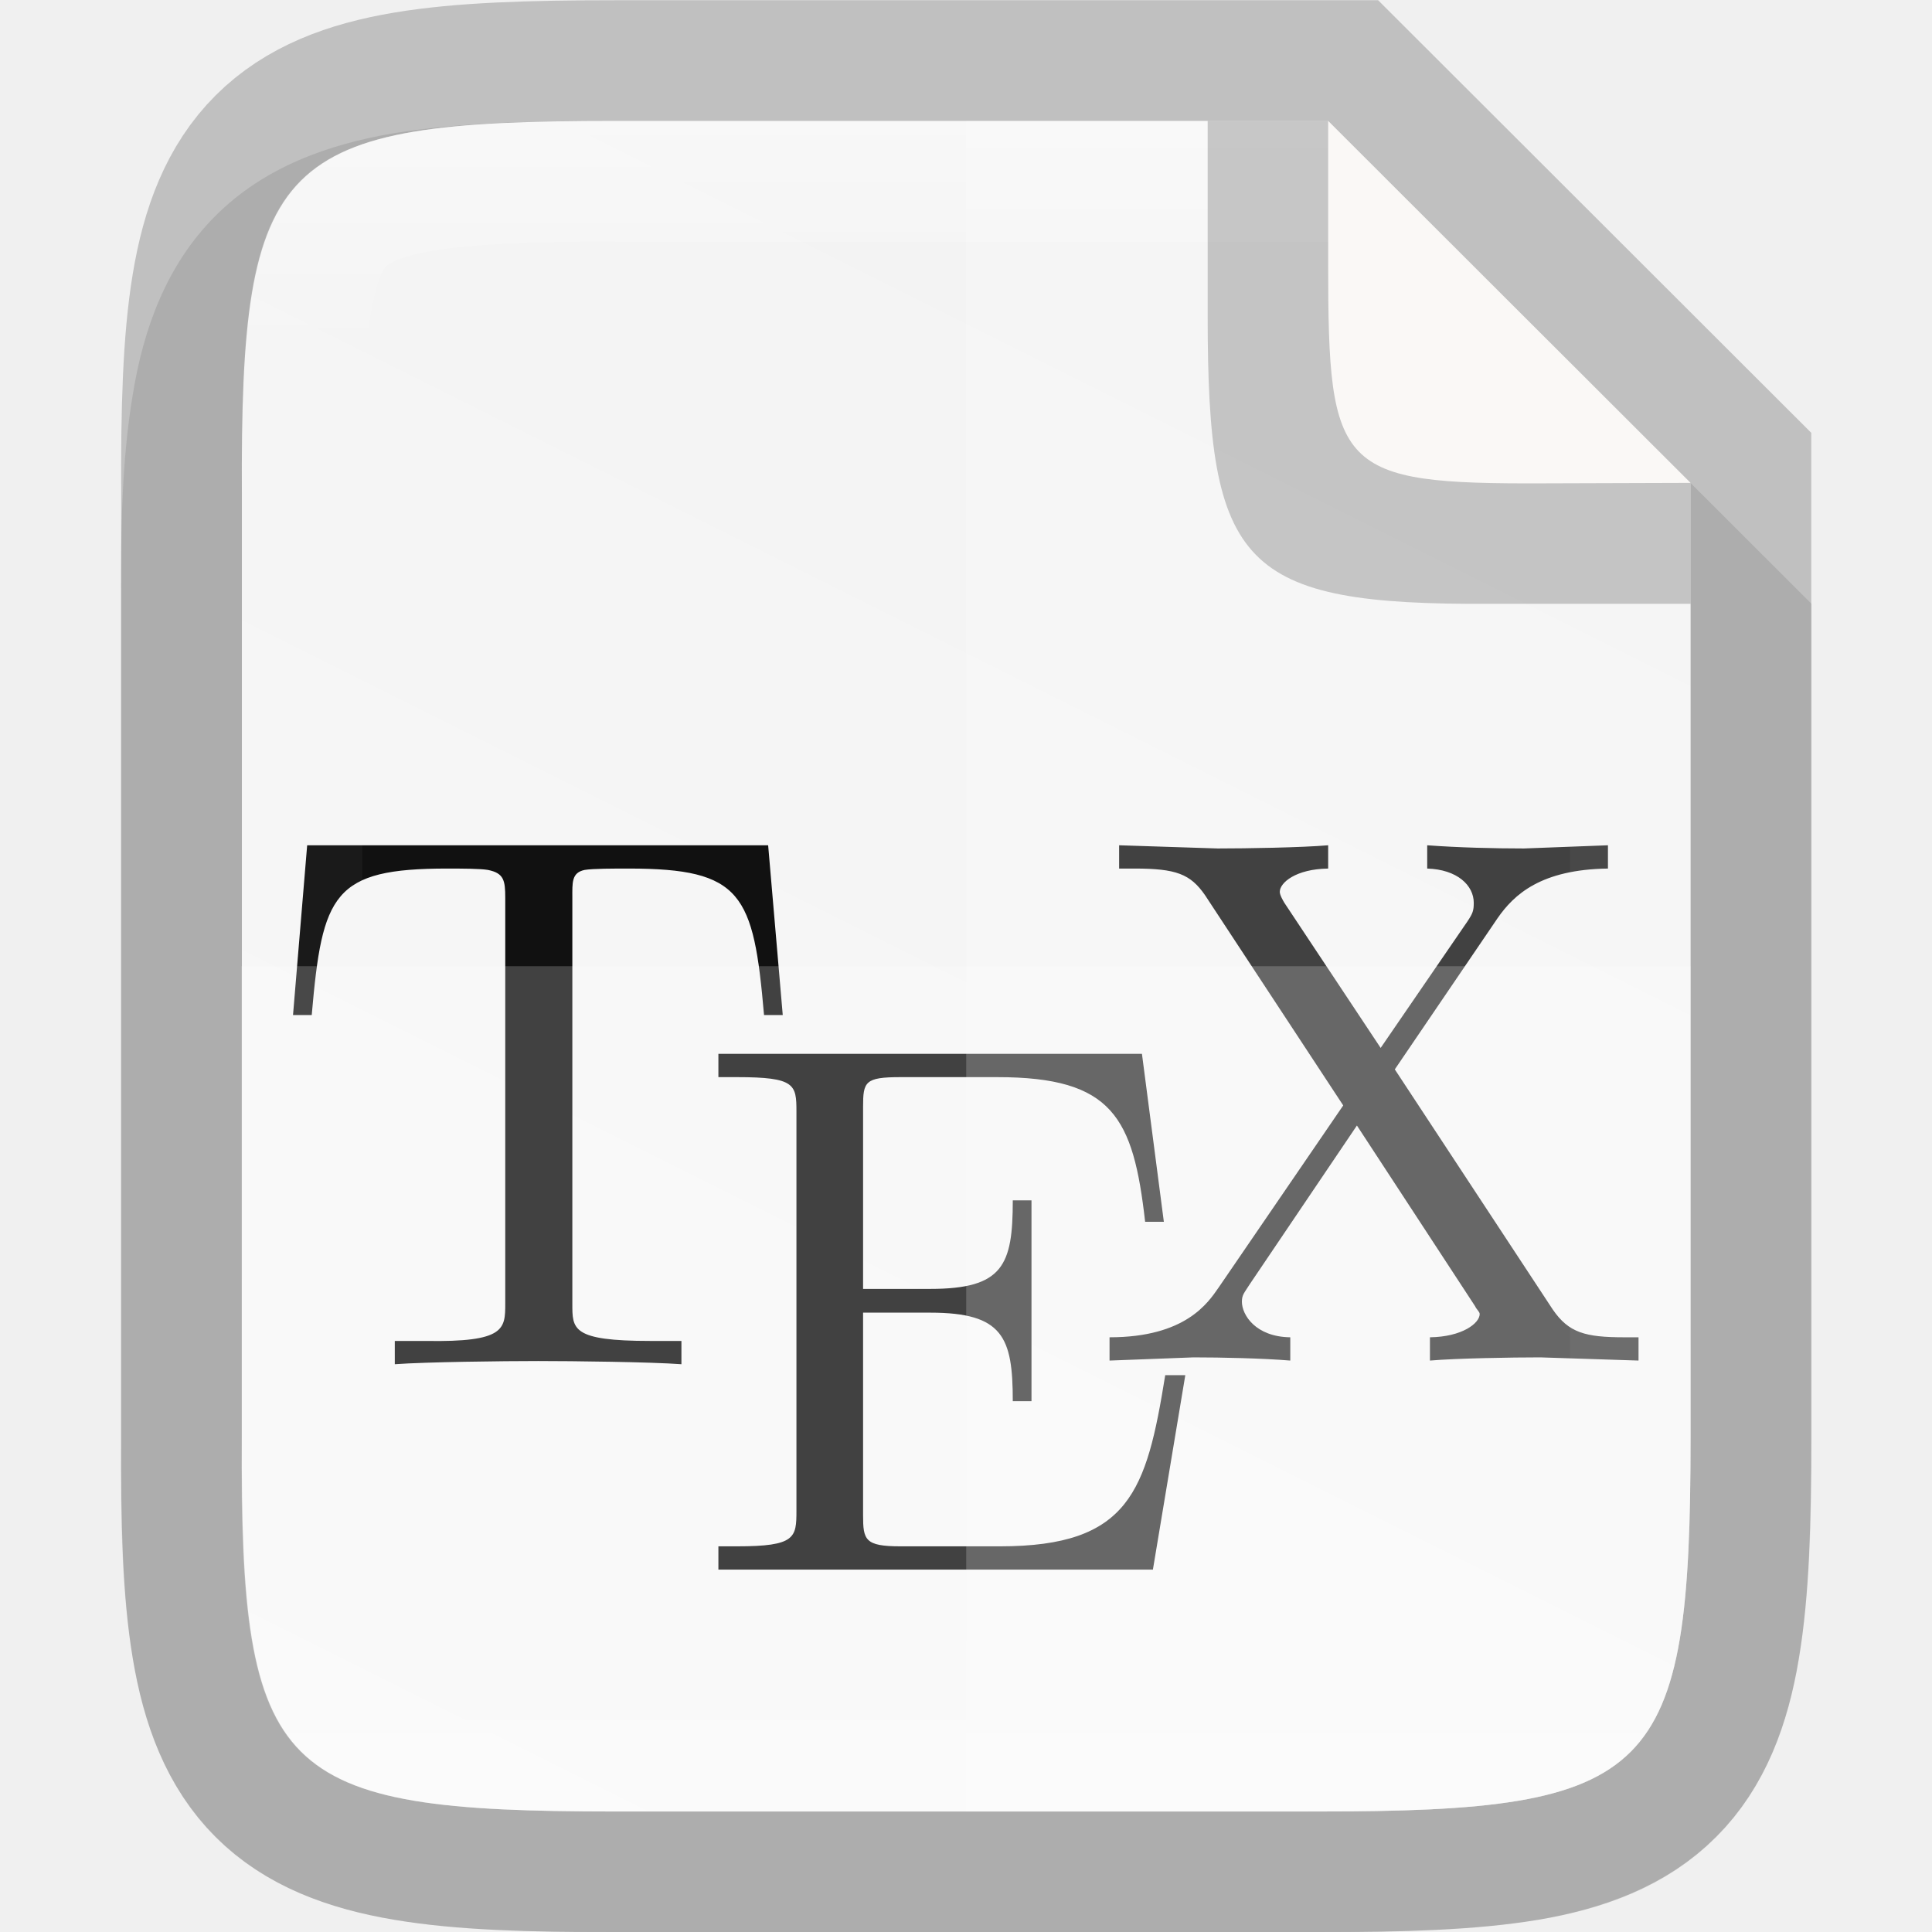
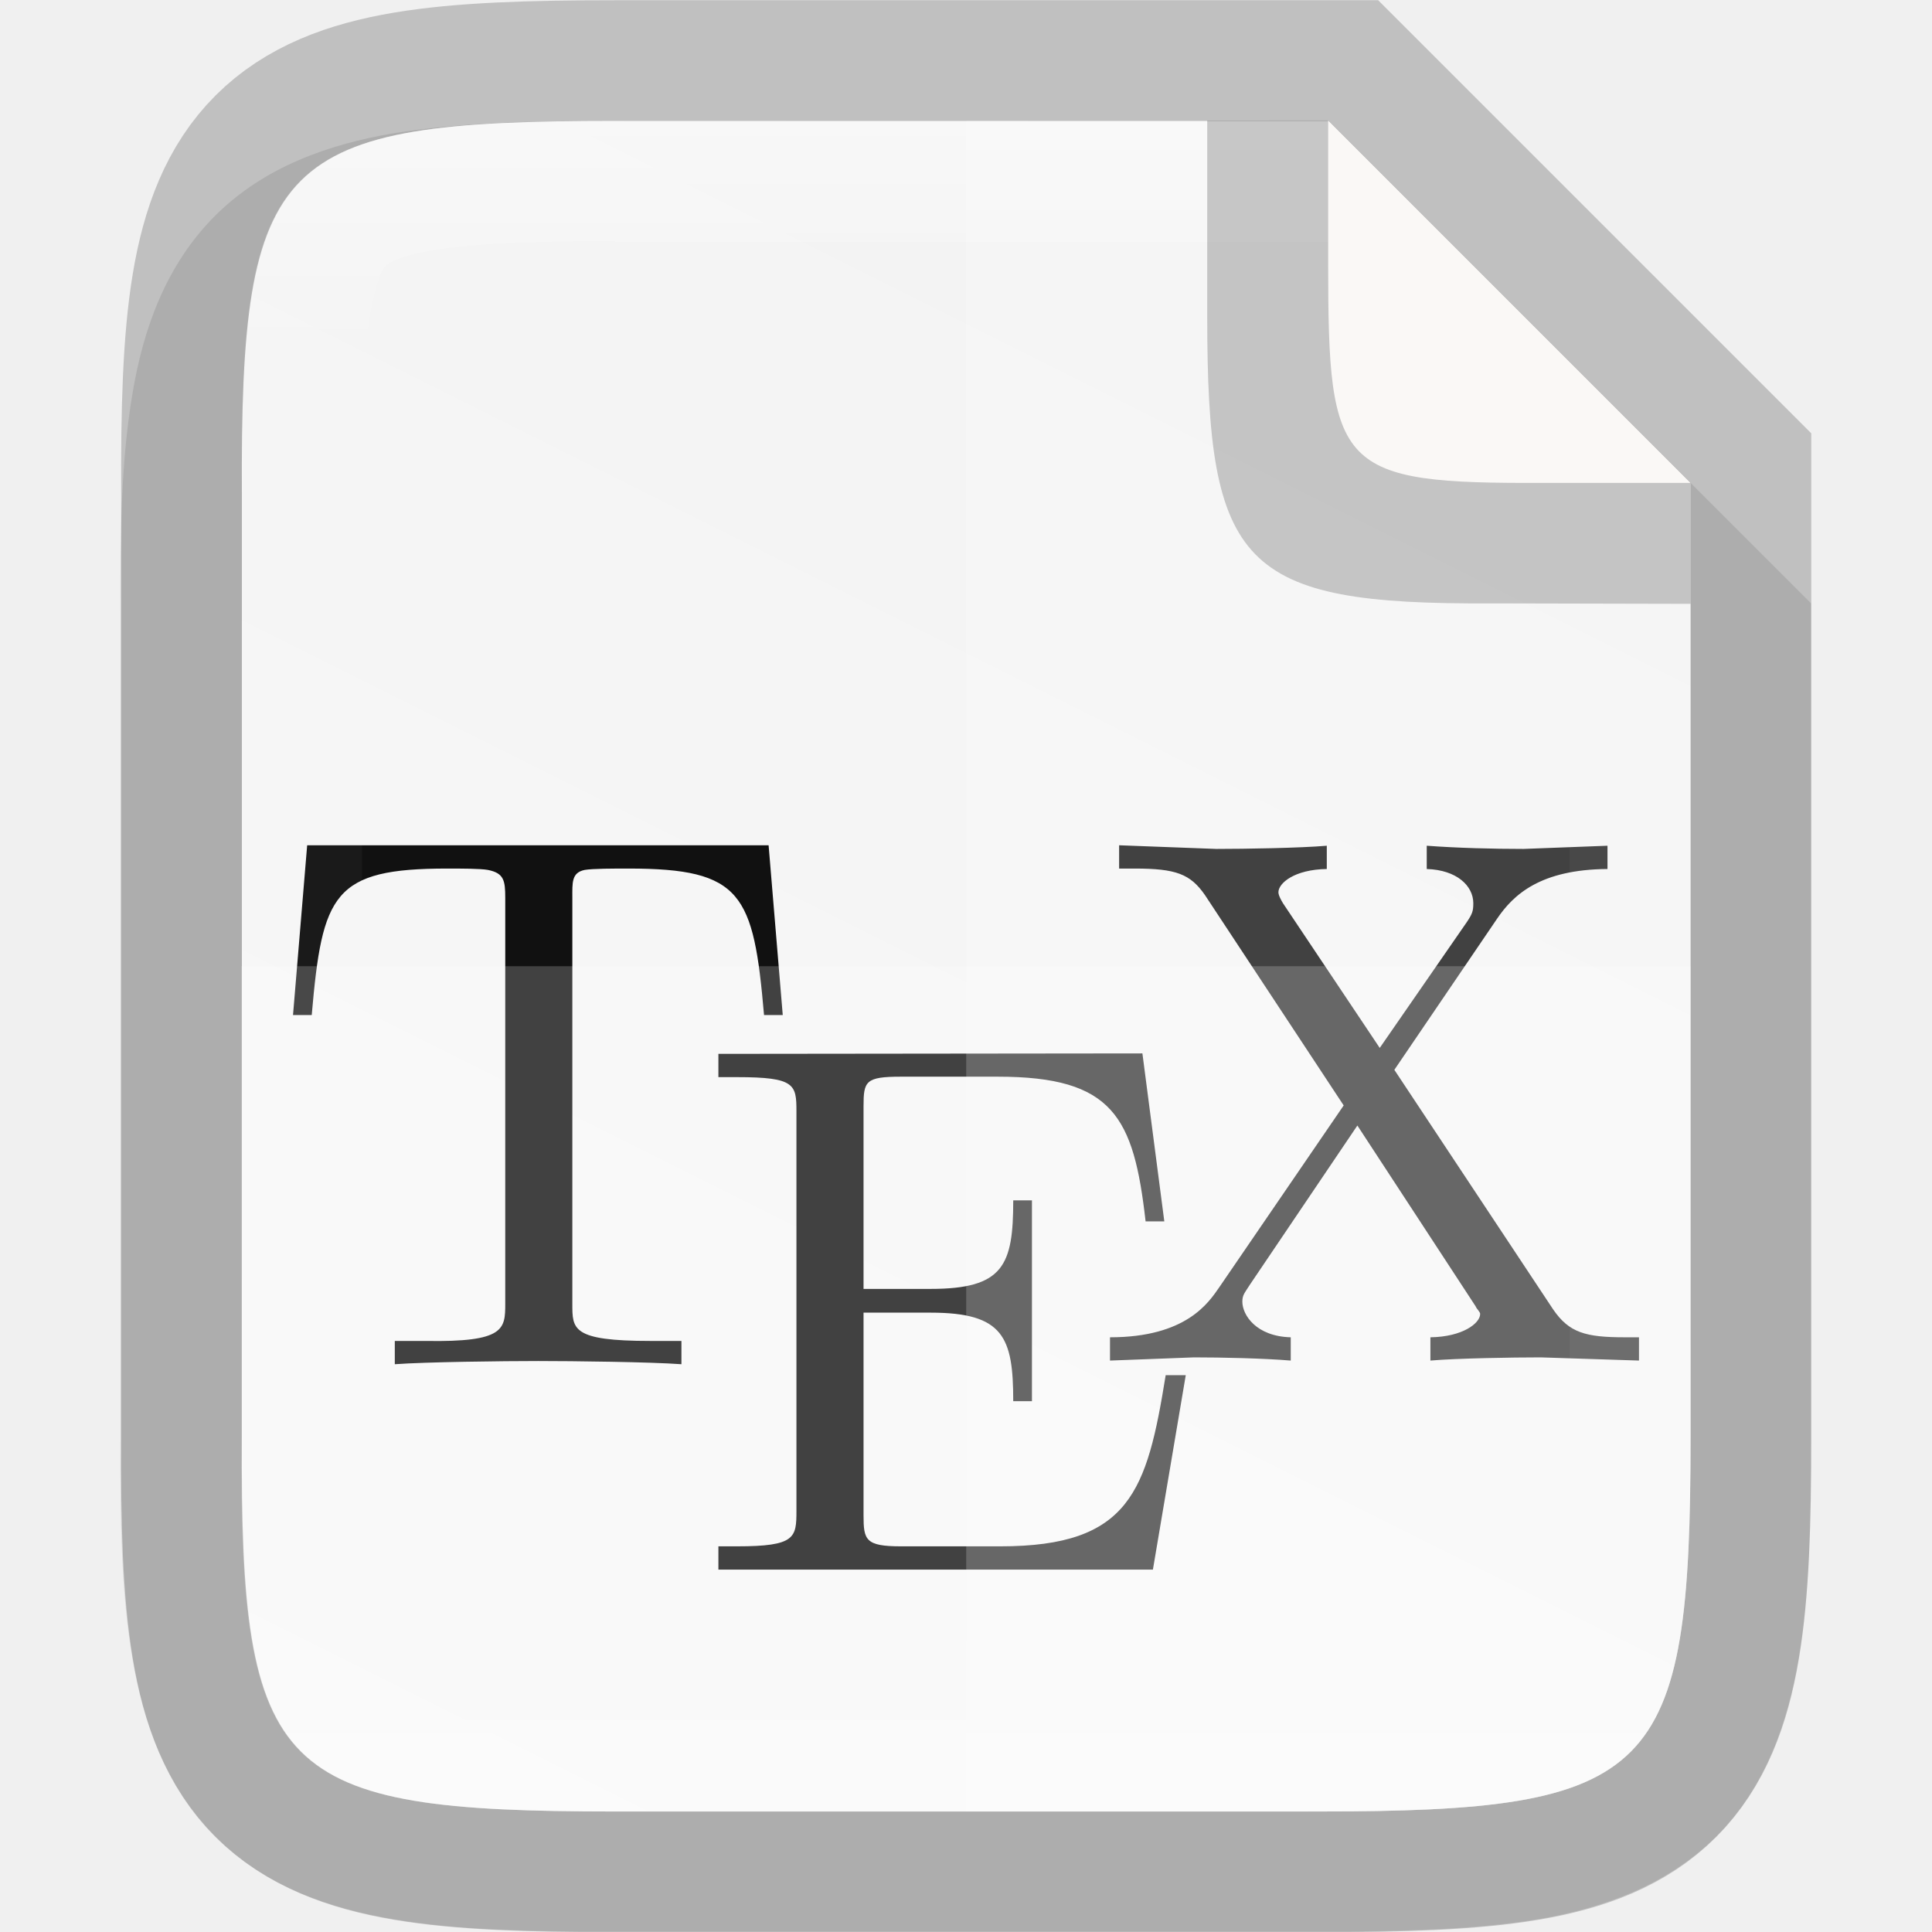
- <svg xmlns="http://www.w3.org/2000/svg" xmlns:xlink="http://www.w3.org/1999/xlink" height="16" viewBox="0 0 4.233 4.233" width="16" version="1.1" id="svg33">
-   <defs id="defs37">
-     <linearGradient gradientTransform="matrix(0.2645703,0,0,0.2645703,-84.66235,-62.43859)" xlink:href="#linearGradient927" id="linearGradient993" x1="328" y1="237" x2="328" y2="251" gradientUnits="userSpaceOnUse" />
-     <linearGradient id="linearGradient927">
-       <stop style="stop-color:#ffffff;stop-opacity:1;" offset="0" id="stop923" />
-       <stop id="stop933" offset="0.125" style="stop-color:#ffffff;stop-opacity:0.098" />
-       <stop id="stop931" offset="0.925" style="stop-color:#ffffff;stop-opacity:0.098" />
-       <stop style="stop-color:#ffffff;stop-opacity:0.498" offset="1" id="stop925" />
-     </linearGradient>
-     <linearGradient xlink:href="#linearGradient4338" id="linearGradient920" gradientUnits="userSpaceOnUse" gradientTransform="matrix(0,-0.00953618,0.00953591,0,-0.9429847,4.473643)" x1="459.034" y1="419.233" x2="35.31" y2="207.365" />
-     <linearGradient id="linearGradient4338">
-       <stop style="stop-color:#f2f2f2;stop-opacity:1" offset="0" id="stop4340" />
-       <stop style="stop-color:#f9f9f9;stop-opacity:1" offset="1" id="stop4342" />
-     </linearGradient>
-   </defs>
-   <linearGradient id="a" gradientUnits="userSpaceOnUse" x1="328" x2="328" y1="237" y2="251">
-     <stop offset="0" stop-color="#fff" id="stop2" />
-     <stop offset=".125" stop-color="#fff" stop-opacity=".098" id="stop4" />
-     <stop offset=".925" stop-color="#fff" stop-opacity=".098" id="stop6" />
-     <stop offset="1" stop-color="#fff" stop-opacity=".498" id="stop8" />
+ <svg xmlns="http://www.w3.org/2000/svg" height="16" viewBox="0 0 4.233 4.233" width="16">
+   <linearGradient id="a" gradientUnits="userSpaceOnUse" x1="2.117" x2="2.117" y1=".265" y2="3.969">
+     <stop offset="0" stop-color="#fff" />
+     <stop offset=".125" stop-color="#fff" stop-opacity=".098" />
+     <stop offset=".925" stop-color="#fff" stop-opacity=".098" />
+     <stop offset="1" stop-color="#fff" stop-opacity=".498" />
  </linearGradient>
-   <clipPath id="b">
-     <path d="m325.096 237c-2.808 0-3.11.288-3.096 3.102v3.898 3.898c-.014 2.813.288 3.102 3.096 3.102h5.808c2.808 0 3.096-.288 3.096-3.102v-3.898-3.898c0-2.813-.288-3.102-3.096-3.102z" id="path11" />
-   </clipPath>
-   <linearGradient id="c" gradientTransform="matrix(0 -.00953618 .00953591 0 -.942983 4.47364)" gradientUnits="userSpaceOnUse" x1="459.034" x2="35.31" y1="419.233" y2="207.365">
-     <stop offset="0" stop-color="#f2f2f2" id="stop14" />
-     <stop offset="1" stop-color="#f9f9f9" id="stop16" />
+   <linearGradient id="b" gradientTransform="matrix(0 -.00953618 .00953591 0 -.942985 4.473643)" gradientUnits="userSpaceOnUse" x1="459.034" x2="35.31" y1="419.233" y2="207.365">
+     <stop offset="0" stop-color="#f2f2f2" />
+     <stop offset="1" stop-color="#f9f9f9" />
  </linearGradient>
-   <path style="color:#000000;font-style:normal;font-variant:normal;font-weight:normal;font-stretch:normal;font-size:medium;line-height:normal;font-family:sans-serif;font-variant-ligatures:normal;font-variant-position:normal;font-variant-caps:normal;font-variant-numeric:normal;font-variant-alternates:normal;font-feature-settings:normal;text-indent:0;text-align:start;text-decoration:none;text-decoration-line:none;text-decoration-style:solid;text-decoration-color:#000000;letter-spacing:normal;word-spacing:normal;text-transform:none;writing-mode:lr-tb;direction:ltr;text-orientation:mixed;dominant-baseline:auto;baseline-shift:baseline;text-anchor:start;white-space:normal;shape-padding:0;clip-rule:nonzero;display:inline;overflow:visible;visibility:visible;opacity:0.1;isolation:auto;mix-blend-mode:normal;color-interpolation:sRGB;color-interpolation-filters:linearRGB;solid-color:#000000;solid-opacity:1;vector-effect:none;fill:#000000;fill-opacity:1;fill-rule:nonzero;stroke:none;stroke-width:0.529;stroke-linecap:butt;stroke-linejoin:miter;stroke-miterlimit:4;stroke-dasharray:none;stroke-dashoffset:0;stroke-opacity:1;marker:none;color-rendering:auto;image-rendering:auto;shape-rendering:auto;text-rendering:auto;enable-background:accumulate" d="m 1.348,0.265 c -0.19,0 -0.344,0.004 -0.486,0.027 C 0.721,0.316 0.58,0.365 0.472,0.473 0.364,0.581 0.314,0.722 0.291,0.864 0.267,1.006 0.264,1.16 0.265,1.351 V 2.117 3.148 c -7.9371e-4,0.19 0.002,0.345 0.026,0.486 0.024,0.142 0.073,0.283 0.181,0.391 0.108,0.108 0.249,0.157 0.391,0.181 0.141,0.024 0.295,0.027 0.486,0.027 h 1.537 c 0.19,0 0.344,-0.004 0.485,-0.027 C 3.511,4.182 3.653,4.132 3.76,4.024 3.868,3.917 3.918,3.775 3.941,3.634 3.965,3.492 3.969,3.339 3.969,3.148 V 2.117 1.323 L 2.91,0.265 Z" id="path997" />
-   <path id="path928" d="m 1.349,0.265 c -0.743,0 -0.823,0.076 -0.819,0.821 v 1.031 1.031 c -0.004,0.744 0.076,0.821 0.819,0.821 h 1.536 c 0.743,0 0.819,-0.076 0.819,-0.821 V 2.117 1.058 L 2.91,0.265 Z" style="color:#000000;display:inline;overflow:visible;visibility:visible;opacity:0.2;fill:none;fill-opacity:1;fill-rule:nonzero;stroke:#000000;stroke-width:0.529;stroke-miterlimit:4;stroke-dasharray:none;stroke-opacity:1;marker:none;enable-background:accumulate" />
-   <path style="color:#000000;display:inline;overflow:visible;visibility:visible;fill:url(#linearGradient920);fill-opacity:1;fill-rule:nonzero;stroke:none;stroke-width:0.265;marker:none;enable-background:accumulate" d="m 1.349,0.265 c -0.743,0 -0.823,0.076 -0.819,0.821 v 1.031 1.031 c -0.004,0.744 0.076,0.821 0.819,0.821 h 1.536 c 0.743,0 0.819,-0.076 0.819,-0.821 V 2.117 1.058 L 2.91,0.265 Z" id="path918" />
-   <path style="font-style:normal;font-variant:normal;font-weight:normal;font-stretch:normal;font-size:15.128px;line-height:125%;font-family:'Latin Modern Roman';-inkscape-font-specification:'Latin Modern Roman';text-align:start;letter-spacing:0px;word-spacing:0px;writing-mode:lr-tb;text-anchor:start;display:inline;opacity:1;fill:#111111;fill-opacity:1;stroke:none;stroke-width:0.078;enable-background:new" d="m 2.452,1.852 v 0.051 h 0.034 c 0.091,0 0.122,0.012 0.154,0.058 L 2.943,2.422 2.67,2.821 C 2.647,2.854 2.598,2.93 2.431,2.93 v 0.051 l 0.184,-0.007 c 0.061,0 0.152,0.002 0.212,0.007 V 2.93 C 2.751,2.929 2.721,2.881 2.721,2.852 c 0,-0.015 0.005,-0.019 0.017,-0.038 l 0.235,-0.348 0.259,0.396 c 0.003,0.007 0.01,0.012 0.01,0.017 0,0.02 -0.038,0.05 -0.109,0.051 v 0.051 c 0.058,-0.005 0.179,-0.007 0.242,-0.007 l 0.215,0.007 v -0.051 h -0.031 c -0.086,0 -0.122,-0.01 -0.157,-0.061 L 3.056,2.343 3.281,2.012 C 3.317,1.96 3.376,1.905 3.523,1.903 V 1.852 l -0.184,0.007 c -0.066,0 -0.145,-0.002 -0.212,-0.007 v 0.051 c 0.066,0.002 0.102,0.037 0.102,0.075 0,0.017 -0.002,0.023 -0.014,0.041 L 3.025,2.296 2.814,1.978 c -0.003,-0.005 -0.01,-0.017 -0.01,-0.024 0,-0.02 0.035,-0.05 0.106,-0.051 v -0.051 c -0.058,0.005 -0.179,0.007 -0.242,0.007 z m -1.779,0 -0.031,0.372 h 0.041 c 0.023,-0.266 0.047,-0.321 0.297,-0.321 0.03,0 0.072,1.058e-4 0.089,0.003 0.035,0.007 0.038,0.023 0.038,0.061 v 0.889 c 0,0.056 -5.292e-4,0.085 -0.174,0.082 h -0.068 v 0.051 c 0.068,-0.005 0.238,-0.007 0.314,-0.007 0.076,0 0.246,0.002 0.314,0.007 v -0.051 h -0.068 c -0.173,0 -0.171,-0.026 -0.171,-0.082 v -0.889 c 0,-0.033 -0.002,-0.055 0.027,-0.061 0.018,-0.003 0.064,-0.003 0.096,-0.003 0.249,0 0.274,0.055 0.297,0.321 h 0.041 L 1.683,1.852 Z M 1.574,2.309 v 0.051 h 0.041 c 0.127,0 0.13,0.016 0.13,0.075 v 0.875 c 0,0.059 -0.002,0.078 -0.13,0.078 h -0.041 v 0.051 H 2.526 L 2.597,3.013 H 2.553 C 2.512,3.267 2.475,3.388 2.191,3.388 H 1.973 c -0.078,0 -0.082,-0.014 -0.082,-0.068 V 2.876 h 0.147 c 0.16,0 0.181,0.054 0.181,0.194 h 0.041 V 2.63 h -0.041 c 0,0.142 -0.021,0.194 -0.181,0.194 H 1.891 V 2.425 c 0,-0.055 0.004,-0.065 0.082,-0.065 h 0.212 c 0.253,0 0.298,0.088 0.324,0.317 H 2.55 L 2.502,2.309 Z" id="path962" />
-   <path style="color:#000000;display:inline;overflow:visible;visibility:visible;opacity:0.2;fill:#ffffff;fill-opacity:1;fill-rule:nonzero;stroke:none;stroke-width:0.265;marker:none;enable-background:accumulate" d="M 2.117,0.265 V 3.969 h 0.768 c 0.743,0 0.819,-0.076 0.819,-0.821 V 2.117 1.058 L 2.91,0.265 Z" id="path1009" />
-   <path style="color:#000000;display:inline;overflow:visible;visibility:visible;opacity:0.2;fill:#ffffff;fill-opacity:1;fill-rule:nonzero;stroke:none;stroke-width:0.265;marker:none;enable-background:accumulate" d="M 0.529,2.117 V 3.148 c -0.004,0.744 0.076,0.821 0.819,0.821 h 1.537 c 0.743,0 0.819,-0.076 0.819,-0.821 V 2.117 Z" id="path1016" />
-   <path style="color:#000000;font-style:normal;font-variant:normal;font-weight:normal;font-stretch:normal;font-size:medium;line-height:normal;font-family:sans-serif;font-variant-ligatures:normal;font-variant-position:normal;font-variant-caps:normal;font-variant-numeric:normal;font-variant-alternates:normal;font-feature-settings:normal;text-indent:0;text-align:start;text-decoration:none;text-decoration-line:none;text-decoration-style:solid;text-decoration-color:#000000;letter-spacing:normal;word-spacing:normal;text-transform:none;writing-mode:lr-tb;direction:ltr;text-orientation:mixed;dominant-baseline:auto;baseline-shift:baseline;text-anchor:start;white-space:normal;shape-padding:0;clip-rule:nonzero;display:inline;overflow:visible;visibility:visible;opacity:0.4;isolation:auto;mix-blend-mode:normal;color-interpolation:sRGB;color-interpolation-filters:linearRGB;solid-color:#000000;solid-opacity:1;vector-effect:none;fill:url(#linearGradient993);fill-opacity:1;fill-rule:nonzero;stroke:none;stroke-width:0.529;stroke-linecap:butt;stroke-linejoin:miter;stroke-miterlimit:4;stroke-dasharray:none;stroke-dashoffset:0;stroke-opacity:1;marker:none;color-rendering:auto;image-rendering:auto;shape-rendering:auto;text-rendering:auto;enable-background:accumulate" clip-path="none" d="m 1.348,0.265 c -0.743,0 -0.823,0.076 -0.819,0.821 V 2.117 3.148 c -0.004,0.744 0.076,0.821 0.819,0.821 h 1.537 c 0.743,0 0.819,-0.076 0.819,-0.821 V 2.117 1.058 L 2.91,0.265 Z m 0,0.265 H 2.91 L 3.44,1.058 V 2.117 3.148 c 0,0.182 -0.006,0.316 -0.02,0.398 -0.014,0.082 -0.03,0.1 -0.034,0.104 -0.004,0.004 -0.021,0.02 -0.103,0.034 -0.082,0.014 -0.216,0.02 -0.397,0.02 H 1.348 c -0.181,0 -0.315,-0.006 -0.398,-0.02 C 0.868,3.67 0.85,3.655 0.846,3.65 0.842,3.646 0.826,3.629 0.812,3.547 0.799,3.465 0.793,3.33 0.794,3.149 V 3.148 2.117 1.085 1.084 c -7.9371e-4,-0.181 0.005,-0.316 0.019,-0.398 0.014,-0.082 0.029,-0.099 0.034,-0.103 0.004,-0.004 0.022,-0.02 0.104,-0.034 0.082,-0.014 0.217,-0.02 0.398,-0.02 z" id="path937" />
-   <path style="color:#000000;display:inline;overflow:visible;visibility:visible;opacity:0.2;fill:#000000;fill-opacity:1;fill-rule:nonzero;stroke:none;stroke-width:0.066;marker:none;enable-background:accumulate" d="M 3.704,1.323 V 1.058 L 2.91,0.265 H 2.646 v 0.405 0.016 0.008 c 0,0.548 0.073,0.632 0.622,0.629 z" id="rect4158-0-3-62-2-3-7-3" />
-   <path style="color:#000000;display:inline;overflow:visible;visibility:visible;fill:#faf8f6;fill-opacity:1;fill-rule:nonzero;stroke:none;stroke-width:0.066;marker:none;enable-background:accumulate" d="M 3.704,1.058 2.91,0.265 v 0.294 0.013 0.007 c 0,0.452 0.021,0.482 0.474,0.48 z" id="rect4158-0-3-62-6-5-5" />
+   <path d="m1.348.265c-.19 0-.344.004-.486.027-.141.024-.283.073-.391.181-.108.108-.158.25-.181.391-.024.142-.027.296-.026.487v.765 1.031c-.001.19.002.345.026.486.024.142.073.283.181.391.108.108.249.157.391.181.141.024.295.027.486.027h1.537c.19 0 .344-.004.485-.027.141-.024.282-.074.39-.181.108-.108.157-.249.181-.391.024-.141.027-.295.027-.486v-1.031-.794l-1.058-1.058z" opacity=".1" />
+   <path d="m1.349.265c-.743 0-.823.076-.819.821v1.031 1.031c-.004.744.076.821.819.821h1.536c.743 0 .819-.076.819-.821v-1.031-1.058l-.794-.794z" fill="none" opacity=".2" stroke="#000" stroke-width=".529" />
+   <path d="m1.349.265c-.743 0-.823.076-.819.821v1.031 1.031c-.004.744.076.821.819.821h1.536c.743 0 .819-.076.819-.821v-1.031-1.058l-.794-.794z" fill="url(#b)" />
+   <path d="m2.452 1.852v.051h.034c.091 0 .122.012.154.058l.304.461-.273.399c-.023.033-.072.109-.239.109v.051l.184-.007c.061 0 .152.002.212.007v-.051c-.076-.002-.106-.049-.106-.078 0-.015.005-.019.017-.038l.235-.348.259.396c.003.007.01.012.01.017 0 .02-.038.05-.109.051v.051c.058-.005.179-.007.242-.007l.215.007v-.051h-.031c-.086 0-.122-.01-.157-.061l-.348-.525.225-.331c.036-.053.095-.108.242-.109v-.051l-.184.007c-.066 0-.145-.002-.212-.007v.051c.066.002.102.037.102.075 0 .017-.002.023-.014.041l-.191.276-.212-.317c-.003-.005-.01-.017-.01-.024 0-.02.035-.05.106-.051v-.051c-.058.005-.179.007-.242.007zm-1.779 0-.031.372h.041c.023-.266.047-.321.297-.321.03 0 .072 0.0.089.003.035.007.038.023.038.061v.889c0 .056-.001.085-.174.082h-.068v.051c.068-.005.238-.007.314-.007.076 0 .246.002.314.007v-.051h-.068c-.173 0-.171-.026-.171-.082v-.889c0-.033-.002-.055.027-.061.018-.003.064-.003.096-.003.249 0 .274.055.297.321h.041l-.031-.372zm.901.457v.051h.041c.127 0 .13.016.13.075v.875c0 .059-.002.078-.13.078h-.041v.051h.952l.072-.426h-.044c-.041.254-.078.375-.362.375h-.218c-.078 0-.082-.014-.082-.068v-.444h.147c.16 0 .181.054.181.194h.041v-.44h-.041c0 .142-.021.194-.181.194h-.147v-.4c0-.055.004-.065.082-.065h.212c.253 0 .298.088.324.317h.041l-.048-.368z" fill="#111" />
+   <path d="m2.117.265v3.704h.768c.743 0 .819-.076.819-.821v-1.031-1.058l-.794-.794z" fill="#fff" opacity=".2" />
+   <path d="m.529 2.117v1.031c-.004.744.076.821.819.821h1.537c.743 0 .819-.076.819-.821v-1.031z" fill="#fff" opacity=".2" />
+   <path d="m1.348.265c-.743 0-.823.076-.819.821v1.031 1.031c-.004.744.076.821.819.821h1.537c.743 0 .819-.076.819-.821v-1.031-1.058l-.794-.794zm0 .265h1.562l.529.529v1.058 1.031c0 .182-.006.316-.02.398-.014.082-.03.1-.034.104-.004.004-.021.02-.103.034-.082.014-.216.02-.397.02h-1.537c-.181 0-.315-.006-.398-.02-.082-.014-.1-.029-.104-.034-.004-.004-.02-.021-.034-.103-.014-.082-.019-.217-.019-.398v-.001-1.032-1.032-.001c-.001-.181.005-.316.019-.398.014-.082.029-.099.034-.103.004-.004.022-.02.104-.034.082-.014.217-.02.398-.02z" fill="url(#a)" opacity=".4" />
+   <path d="m3.704 1.323v-.265l-.794-.794h-.265v.405.016.008c0 .548.073.632.622.629z" opacity=".2" />
+   <path d="m3.704 1.058-.794-.794v.294.013.007c0 .452.021.482.474.48z" fill="#faf8f6" />
</svg>
